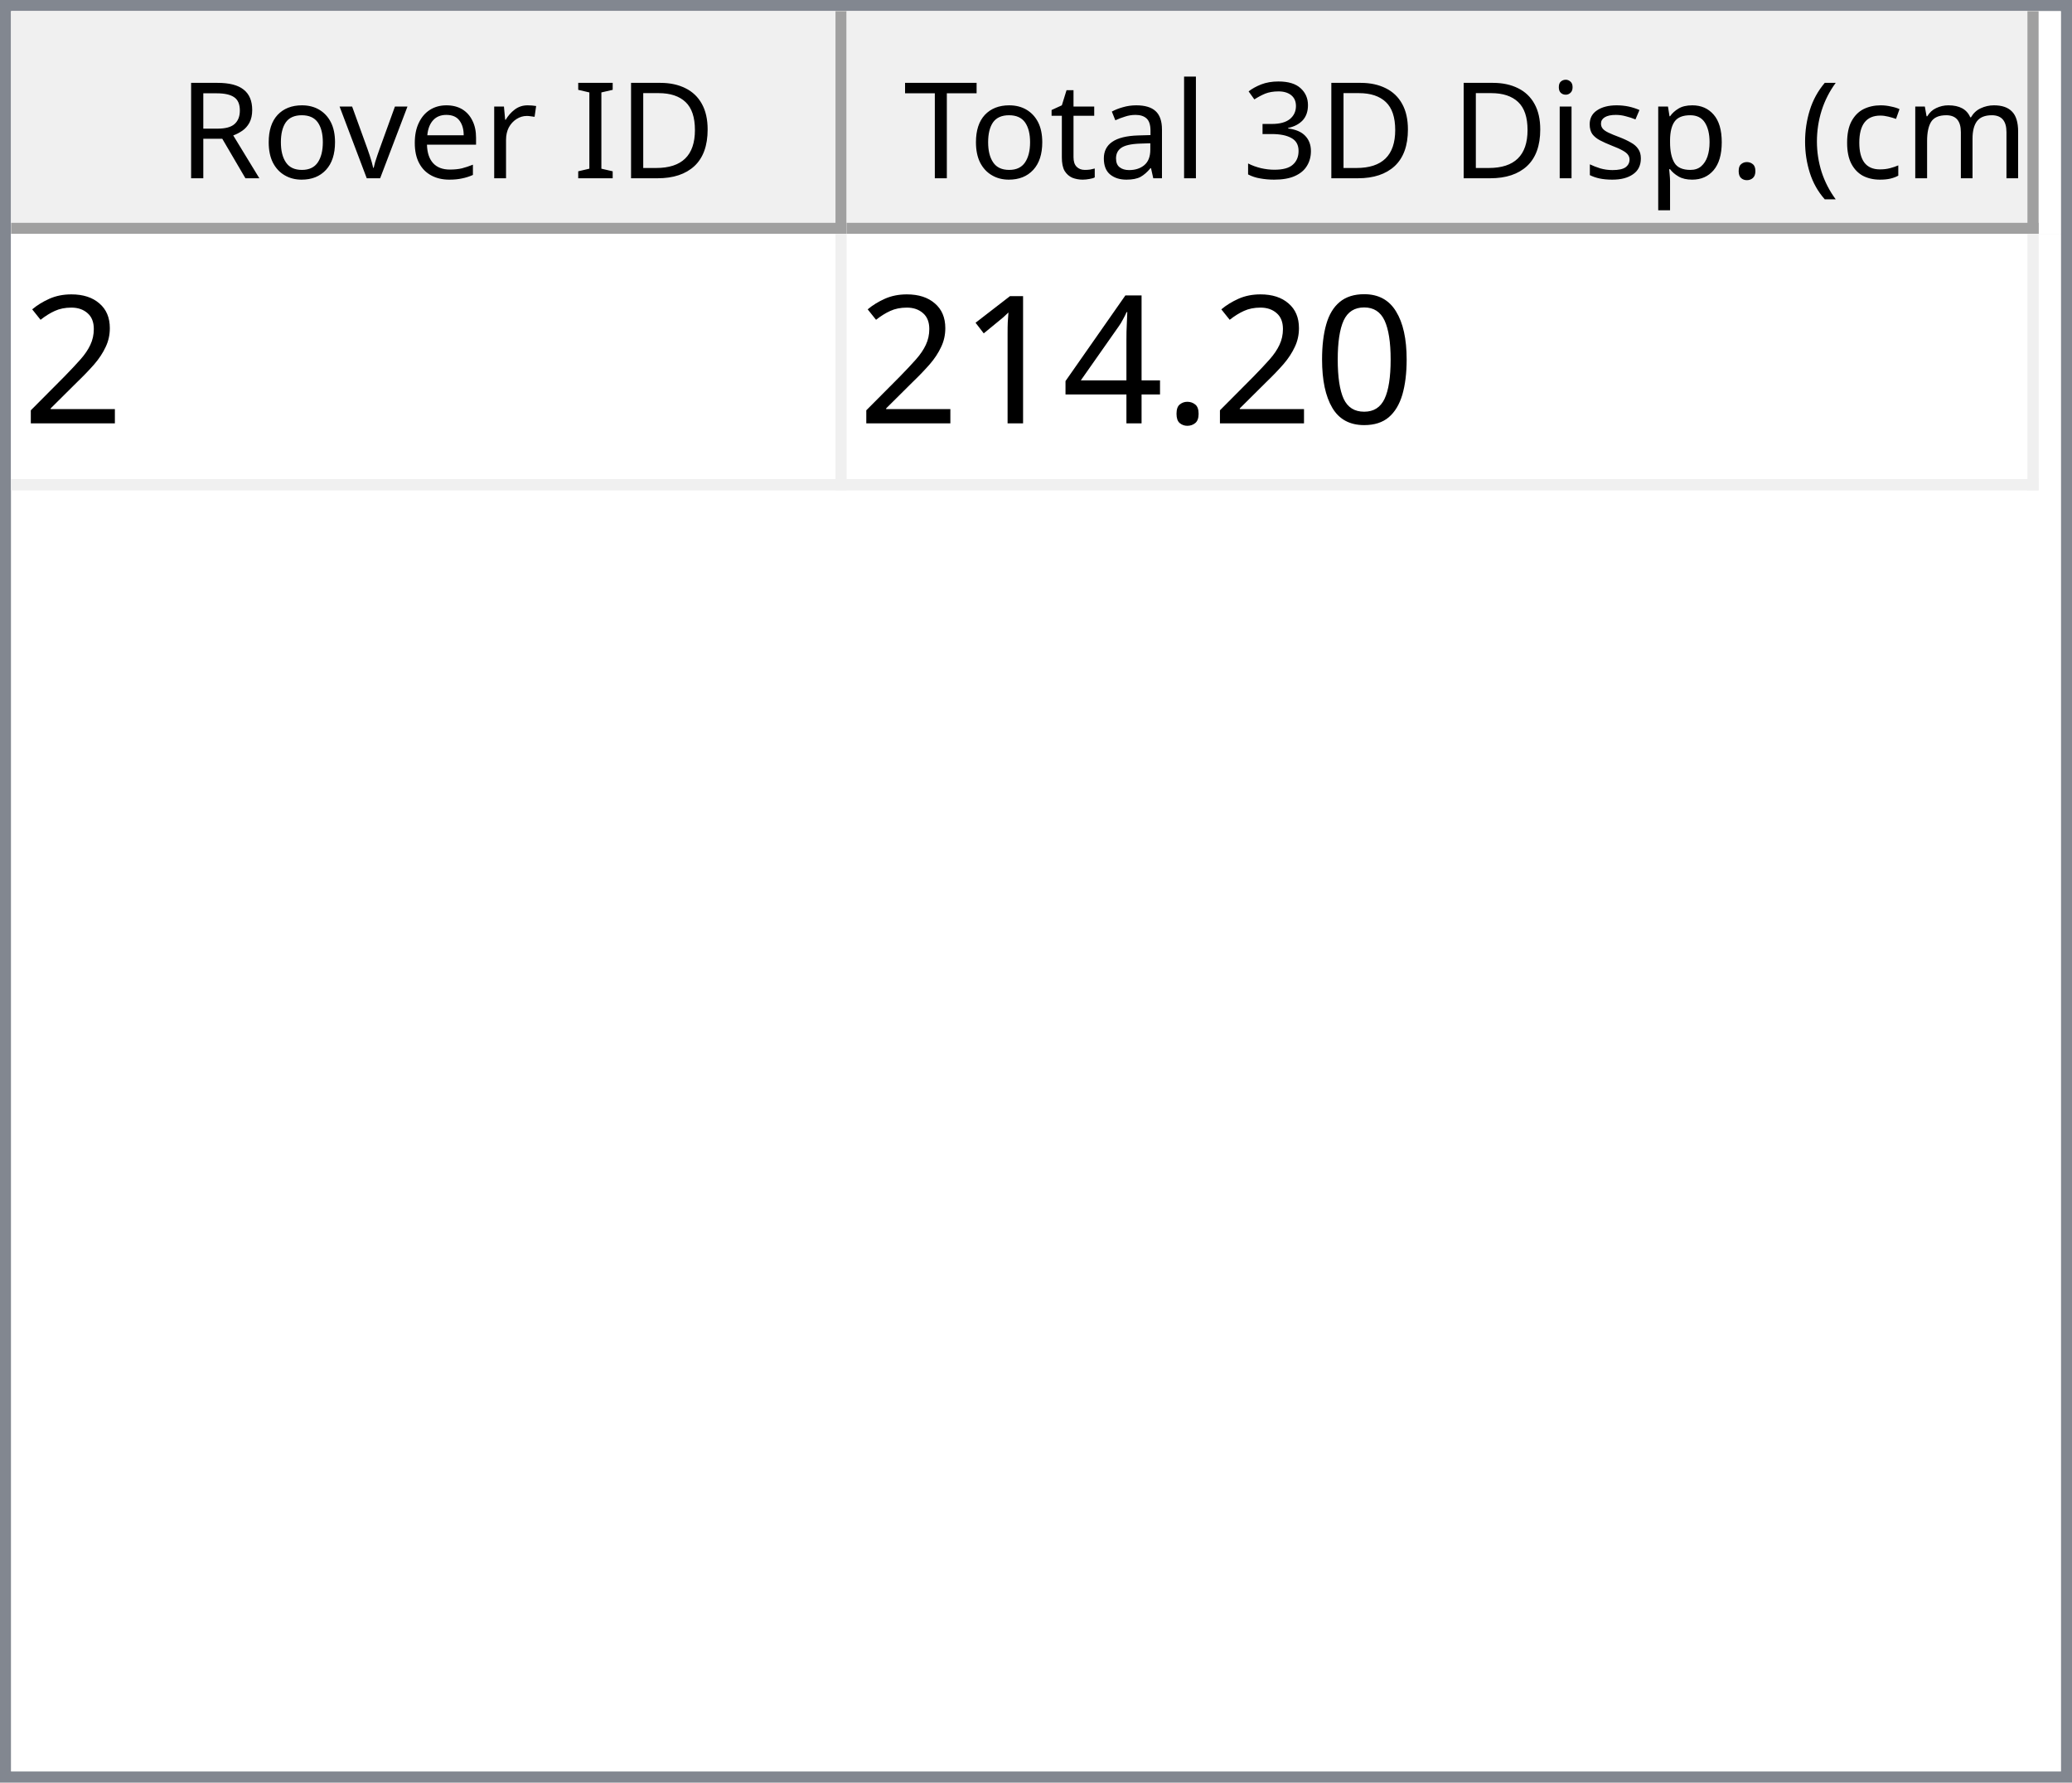
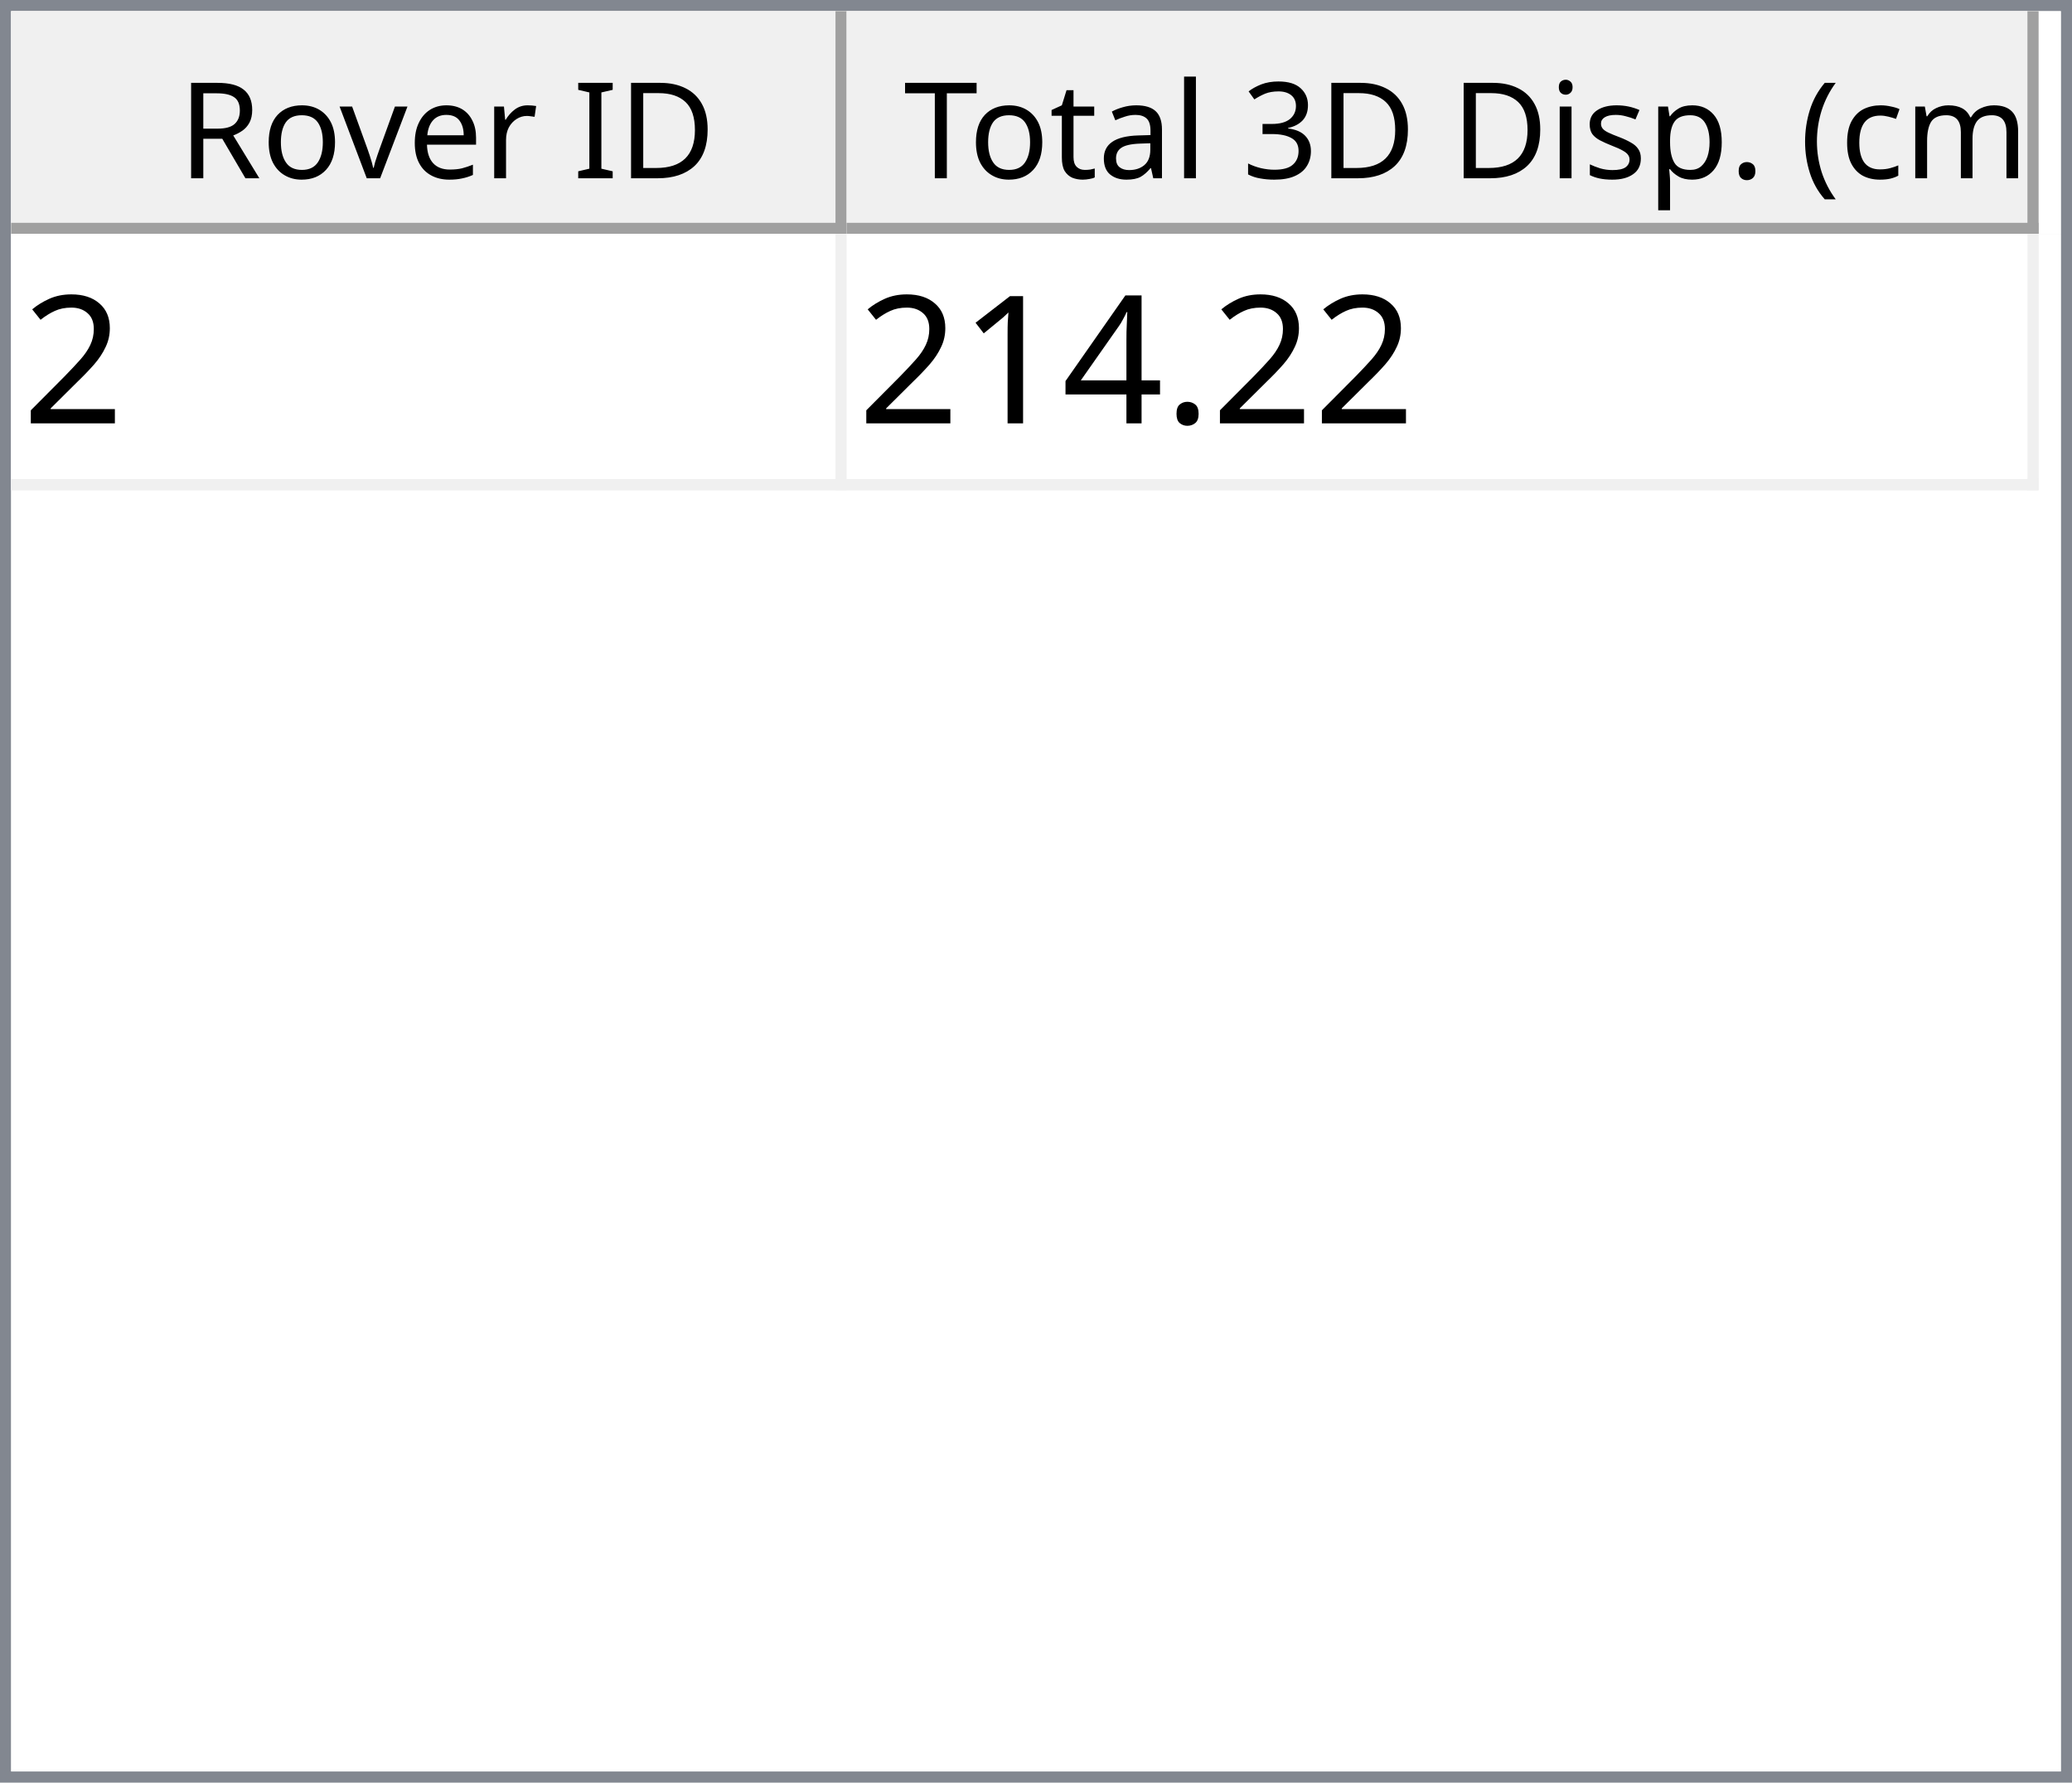
<svg xmlns="http://www.w3.org/2000/svg" style="fill-opacity:1; color-rendering:auto; color-interpolation:auto; text-rendering:auto; stroke:black; stroke-linecap:square; stroke-miterlimit:10; shape-rendering:auto; stroke-opacity:1; fill:black; stroke-dasharray:none; font-weight:normal; stroke-width:1; font-family:'Dialog'; font-style:normal; stroke-linejoin:miter; font-size:12px; stroke-dashoffset:0; image-rendering:auto;" width="186" height="160">
  <defs id="genericDefs" />
  <g>
    <defs id="defs1">
      <clipPath clipPathUnits="userSpaceOnUse" id="clipPath1">
        <path d="M0 0 L186 0 L186 160 L0 160 L0 0 Z" />
      </clipPath>
      <clipPath clipPathUnits="userSpaceOnUse" id="clipPath2">
        <path d="M0 0 L0 160 L186 160 L186 0 Z" />
      </clipPath>
      <clipPath clipPathUnits="userSpaceOnUse" id="clipPath3">
        <path d="M0 0 L0 20 L184 20 L184 0 Z" />
      </clipPath>
      <clipPath clipPathUnits="userSpaceOnUse" id="clipPath4">
        <path d="M0 0 L0 20 L75 20 L75 0 Z" />
      </clipPath>
      <clipPath clipPathUnits="userSpaceOnUse" id="clipPath5">
        <path d="M1 1 L1 19 L74 19 L74 1 Z" />
      </clipPath>
      <clipPath clipPathUnits="userSpaceOnUse" id="clipPath6">
        <path d="M0 0 L0 18 L73 18 L73 0 Z" />
      </clipPath>
      <clipPath clipPathUnits="userSpaceOnUse" id="clipPath7">
        <path d="M-0.5 -0.5 L-0.5 19.5 L74.5 19.5 L74.5 -0.5 Z" />
      </clipPath>
      <clipPath clipPathUnits="userSpaceOnUse" id="clipPath8">
        <path d="M0 0 L0 20 L107 20 L107 0 Z" />
      </clipPath>
      <clipPath clipPathUnits="userSpaceOnUse" id="clipPath9">
        <path d="M1 1 L1 19 L106 19 L106 1 Z" />
      </clipPath>
      <clipPath clipPathUnits="userSpaceOnUse" id="clipPath10">
        <path d="M0 0 L0 18 L105 18 L105 0 Z" />
      </clipPath>
      <clipPath clipPathUnits="userSpaceOnUse" id="clipPath11">
        <path d="M-0.5 -0.5 L-0.5 19.5 L106.5 19.5 L106.5 -0.5 Z" />
      </clipPath>
      <clipPath clipPathUnits="userSpaceOnUse" id="clipPath12">
        <path d="M0 0 L0 138 L184 138 L184 0 Z" />
      </clipPath>
      <clipPath clipPathUnits="userSpaceOnUse" id="clipPath13">
        <path d="M0 0 L0 23 L182 23 L182 0 Z" />
      </clipPath>
      <clipPath clipPathUnits="userSpaceOnUse" id="clipPath14">
        <path d="M-0.5 -0.5 L-0.5 22.5 L181.5 22.5 L181.5 -0.5 Z" />
      </clipPath>
      <clipPath clipPathUnits="userSpaceOnUse" id="clipPath15">
        <path d="M0 0 L0 22 L74 22 L74 0 Z" />
      </clipPath>
      <clipPath clipPathUnits="userSpaceOnUse" id="clipPath16">
        <path d="M0 0 L0 22 L106 22 L106 0 Z" />
      </clipPath>
      <font horiz-adv-x="64.551" id="font1">
        <font-face ascent="107.91" descent="25.098" units-per-em="100" style="font-style:normal; font-family:Segoe UI; font-weight:normal;" />
        <missing-glyph horiz-adv-x="64.551" d="M8.109 0 L8.109 68.266 L56.453 68.266 L56.453 0 L8.109 0 ZM15.328 7.234 L49.219 7.234 L49.219 61.031 L15.328 61.031 L15.328 7.234 Z" />
        <glyph unicode="D" horiz-adv-x="70.117" d="M9.188 0 L9.188 70.016 L28.516 70.016 Q65.531 70.016 65.531 35.891 Q65.531 19.672 55.25 9.836 Q44.969 0 27.734 0 L9.188 0 ZM17.391 62.594 L17.391 7.422 L27.828 7.422 Q41.609 7.422 49.273 14.797 Q56.938 22.172 56.938 35.688 Q56.938 62.594 28.328 62.594 L17.391 62.594 Z" />
        <glyph unicode="I" horiz-adv-x="26.611" d="M17.391 0 L9.188 0 L9.188 70.016 L17.391 70.016 L17.391 0 Z" />
        <glyph unicode=" " horiz-adv-x="27.393" d="" />
        <glyph unicode="r" horiz-adv-x="34.766" d="M34.188 41.891 Q32.078 43.5 28.125 43.5 Q23 43.5 19.555 38.672 Q16.109 33.844 16.109 25.484 L16.109 0 L8.109 0 L8.109 50 L16.109 50 L16.109 39.703 L16.312 39.703 Q18.016 44.969 21.531 47.922 Q25.047 50.875 29.391 50.875 Q32.516 50.875 34.188 50.203 L34.188 41.891 Z" />
        <glyph unicode="e" horiz-adv-x="52.295" d="M48.297 23 L12.984 23 Q13.188 14.656 17.484 10.109 Q21.781 5.562 29.297 5.562 Q37.75 5.562 44.828 11.141 L44.828 3.609 Q38.234 -1.172 27.391 -1.172 Q16.797 -1.172 10.742 5.641 Q4.688 12.453 4.688 24.812 Q4.688 36.469 11.305 43.82 Q17.922 51.172 27.734 51.172 Q37.547 51.172 42.922 44.828 Q48.297 38.484 48.297 27.203 L48.297 23 ZM40.094 29.781 Q40.047 36.719 36.75 40.578 Q33.453 44.438 27.594 44.438 Q21.922 44.438 17.969 40.383 Q14.016 36.328 13.094 29.781 L40.094 29.781 Z" />
        <glyph unicode="v" horiz-adv-x="47.9" d="M47.406 50 L27.484 0 L19.625 0 L0.688 50 L9.469 50 L22.172 13.672 Q23.578 9.672 23.922 6.688 L24.125 6.688 Q24.609 10.453 25.688 13.484 L38.969 50 L47.406 50 Z" />
        <glyph unicode="o" horiz-adv-x="58.594" d="M29 -1.172 Q17.922 -1.172 11.305 5.836 Q4.688 12.844 4.688 24.422 Q4.688 37.016 11.57 44.094 Q18.453 51.172 30.172 51.172 Q41.359 51.172 47.633 44.289 Q53.906 37.406 53.906 25.203 Q53.906 13.234 47.141 6.031 Q40.375 -1.172 29 -1.172 ZM29.594 44.438 Q21.875 44.438 17.383 39.188 Q12.891 33.938 12.891 24.703 Q12.891 15.828 17.43 10.695 Q21.969 5.562 29.594 5.562 Q37.359 5.562 41.531 10.594 Q45.703 15.625 45.703 24.906 Q45.703 34.281 41.531 39.359 Q37.359 44.438 29.594 44.438 Z" />
        <glyph unicode="R" horiz-adv-x="59.814" d="M59.375 0 L49.609 0 L37.891 19.625 Q36.281 22.359 34.766 24.289 Q33.25 26.219 31.664 27.438 Q30.078 28.656 28.25 29.219 Q26.422 29.781 24.125 29.781 L17.391 29.781 L17.391 0 L9.188 0 L9.188 70.016 L30.078 70.016 Q34.672 70.016 38.555 68.867 Q42.438 67.719 45.289 65.375 Q48.141 63.031 49.758 59.547 Q51.375 56.062 51.375 51.375 Q51.375 47.703 50.273 44.656 Q49.172 41.609 47.148 39.211 Q45.125 36.812 42.266 35.133 Q39.406 33.453 35.844 32.516 L35.844 32.328 Q37.594 31.547 38.891 30.547 Q40.188 29.547 41.359 28.18 Q42.531 26.812 43.68 25.078 Q44.828 23.344 46.234 21.047 L59.375 0 ZM17.391 62.594 L17.391 37.203 L28.516 37.203 Q31.594 37.203 34.203 38.133 Q36.812 39.062 38.719 40.797 Q40.625 42.531 41.703 45.047 Q42.781 47.562 42.781 50.688 Q42.781 56.297 39.141 59.445 Q35.5 62.594 28.609 62.594 L17.391 62.594 Z" />
        <glyph unicode=")" horiz-adv-x="30.176" d="M8.297 -15.922 L1.172 -15.922 Q16.406 2.344 16.406 26.812 Q16.406 51.469 1.078 70.016 L8.297 70.016 Q23.531 52.156 23.531 26.703 Q23.531 1.375 8.297 -15.922 Z" />
        <glyph unicode="m" horiz-adv-x="86.133" d="M79.109 0 L71.094 0 L71.094 28.719 Q71.094 37.016 68.531 40.727 Q65.969 44.438 59.906 44.438 Q54.781 44.438 51.195 39.75 Q47.609 35.062 47.609 28.516 L47.609 0 L39.594 0 L39.594 29.688 Q39.594 44.438 28.219 44.438 Q22.953 44.438 19.531 40.016 Q16.109 35.594 16.109 28.516 L16.109 0 L8.109 0 L8.109 50 L16.109 50 L16.109 42.094 L16.312 42.094 Q21.625 51.172 31.844 51.172 Q36.969 51.172 40.773 48.312 Q44.578 45.453 46 40.828 Q51.562 51.172 62.594 51.172 Q79.109 51.172 79.109 30.812 L79.109 0 Z" />
        <glyph unicode="c" horiz-adv-x="46.191" d="M42.188 2.297 Q36.422 -1.172 28.516 -1.172 Q17.828 -1.172 11.258 5.789 Q4.688 12.75 4.688 23.828 Q4.688 36.188 11.766 43.68 Q18.844 51.172 30.672 51.172 Q37.25 51.172 42.281 48.734 L42.281 40.531 Q36.719 44.438 30.375 44.438 Q22.703 44.438 17.797 38.945 Q12.891 33.453 12.891 24.516 Q12.891 15.719 17.508 10.641 Q22.125 5.562 29.891 5.562 Q36.422 5.562 42.188 9.906 L42.188 2.297 Z" />
        <glyph unicode="(" horiz-adv-x="30.176" d="M29.109 -15.922 L21.969 -15.922 Q6.844 1.375 6.844 26.703 Q6.844 52.156 21.969 70.016 L29.203 70.016 Q13.875 51.469 13.875 26.812 Q13.875 2.344 29.109 -15.922 Z" />
        <glyph unicode="." horiz-adv-x="21.68" d="M10.891 -1.078 Q8.641 -1.078 7.055 0.539 Q5.469 2.156 5.469 4.391 Q5.469 6.641 7.055 8.273 Q8.641 9.906 10.891 9.906 Q13.188 9.906 14.797 8.273 Q16.406 6.641 16.406 4.391 Q16.406 2.156 14.797 0.539 Q13.188 -1.078 10.891 -1.078 Z" />
        <glyph unicode="p" horiz-adv-x="58.789" d="M16.312 7.234 L16.109 7.234 L16.109 -23 L8.109 -23 L8.109 50 L16.109 50 L16.109 41.219 L16.312 41.219 Q22.219 51.172 33.594 51.172 Q43.266 51.172 48.688 44.461 Q54.109 37.75 54.109 26.469 Q54.109 13.922 48 6.375 Q41.891 -1.172 31.297 -1.172 Q21.578 -1.172 16.312 7.234 ZM16.109 27.391 L16.109 20.406 Q16.109 14.203 20.141 9.883 Q24.172 5.562 30.375 5.562 Q37.641 5.562 41.773 11.133 Q45.906 16.703 45.906 26.609 Q45.906 34.969 42.047 39.703 Q38.188 44.438 31.594 44.438 Q24.609 44.438 20.359 39.578 Q16.109 34.719 16.109 27.391 Z" />
        <glyph unicode="s" horiz-adv-x="42.432" d="M5.078 1.812 L5.078 10.406 Q11.625 5.562 19.484 5.562 Q30.031 5.562 30.031 12.594 Q30.031 14.594 29.125 15.992 Q28.219 17.391 26.68 18.461 Q25.141 19.531 23.07 20.383 Q21 21.234 18.609 22.172 Q15.281 23.484 12.766 24.828 Q10.25 26.172 8.57 27.859 Q6.891 29.547 6.031 31.695 Q5.172 33.844 5.172 36.719 Q5.172 40.234 6.789 42.945 Q8.406 45.656 11.086 47.484 Q13.766 49.312 17.211 50.242 Q20.656 51.172 24.312 51.172 Q30.812 51.172 35.938 48.922 L35.938 40.828 Q30.422 44.438 23.25 44.438 Q21 44.438 19.195 43.922 Q17.391 43.406 16.094 42.477 Q14.797 41.547 14.086 40.258 Q13.375 38.969 13.375 37.406 Q13.375 35.453 14.086 34.133 Q14.797 32.812 16.164 31.789 Q17.531 30.766 19.484 29.938 Q21.438 29.109 23.922 28.125 Q27.25 26.859 29.883 25.516 Q32.516 24.172 34.375 22.484 Q36.234 20.797 37.234 18.602 Q38.234 16.406 38.234 13.375 Q38.234 9.672 36.602 6.938 Q34.969 4.203 32.234 2.398 Q29.5 0.594 25.93 -0.289 Q22.359 -1.172 18.453 -1.172 Q10.75 -1.172 5.078 1.812 Z" />
        <glyph unicode="i" horiz-adv-x="24.219" d="M12.203 62.703 Q10.062 62.703 8.547 64.164 Q7.031 65.625 7.031 67.875 Q7.031 70.125 8.547 71.609 Q10.062 73.094 12.203 73.094 Q14.406 73.094 15.945 71.609 Q17.484 70.125 17.484 67.875 Q17.484 65.719 15.945 64.211 Q14.406 62.703 12.203 62.703 ZM16.109 0 L8.109 0 L8.109 50 L16.109 50 L16.109 0 Z" />
        <glyph unicode="3" horiz-adv-x="53.906" d="M46.531 19.828 Q46.531 15.094 44.75 11.211 Q42.969 7.328 39.719 4.57 Q36.469 1.812 31.93 0.297 Q27.391 -1.219 21.922 -1.219 Q11.922 -1.219 6 2.594 L6 11.188 Q13.094 5.609 22.219 5.609 Q25.875 5.609 28.828 6.539 Q31.781 7.469 33.906 9.227 Q36.031 10.984 37.18 13.477 Q38.328 15.969 38.328 19.094 Q38.328 32.812 18.797 32.812 L12.984 32.812 L12.984 39.594 L18.5 39.594 Q35.797 39.594 35.797 52.484 Q35.797 64.406 22.609 64.406 Q15.188 64.406 8.688 59.422 L8.688 67.188 Q15.375 71.188 24.609 71.188 Q29 71.188 32.57 69.969 Q36.141 68.75 38.68 66.555 Q41.219 64.359 42.609 61.281 Q44 58.203 44 54.5 Q44 40.672 30.031 36.719 L30.031 36.531 Q33.594 36.141 36.625 34.797 Q39.656 33.453 41.852 31.305 Q44.047 29.156 45.289 26.25 Q46.531 23.344 46.531 19.828 Z" />
        <glyph unicode="l" horiz-adv-x="24.219" d="M16.109 0 L8.109 0 L8.109 74.031 L16.109 74.031 L16.109 0 Z" />
        <glyph unicode="a" horiz-adv-x="50.879" d="M43.891 0 L35.891 0 L35.891 7.812 L35.688 7.812 Q30.469 -1.172 20.312 -1.172 Q12.844 -1.172 8.617 2.781 Q4.391 6.734 4.391 13.281 Q4.391 27.297 20.906 29.594 L35.891 31.688 Q35.891 44.438 25.594 44.438 Q16.547 44.438 9.281 38.281 L9.281 46.484 Q16.656 51.172 26.266 51.172 Q43.891 51.172 43.891 32.516 L43.891 0 ZM35.891 25.297 L23.828 23.641 Q18.266 22.859 15.43 20.875 Q12.594 18.891 12.594 13.875 Q12.594 10.203 15.211 7.883 Q17.828 5.562 22.172 5.562 Q28.125 5.562 32.008 9.742 Q35.891 13.922 35.891 20.312 L35.891 25.297 Z" />
        <glyph unicode="t" horiz-adv-x="33.887" d="M31.297 0.484 Q28.469 -1.078 23.828 -1.078 Q10.688 -1.078 10.688 13.578 L10.688 43.172 L2.094 43.172 L2.094 50 L10.688 50 L10.688 62.203 L18.703 64.797 L18.703 50 L31.297 50 L31.297 43.172 L18.703 43.172 L18.703 14.984 Q18.703 9.969 20.414 7.82 Q22.125 5.672 26.078 5.672 Q29.109 5.672 31.297 7.328 L31.297 0.484 Z" />
        <glyph unicode="T" horiz-adv-x="52.393" d="M50.594 62.594 L30.375 62.594 L30.375 0 L22.172 0 L22.172 62.594 L2 62.594 L2 70.016 L50.594 70.016 L50.594 62.594 Z" />
      </font>
      <font horiz-adv-x="75.0" id="font2">
        <font-face ascent="100.537" descent="21.973" units-per-em="100" style="font-style:normal; font-family:sans-serif; font-weight:normal;" />
        <missing-glyph horiz-adv-x="75.0" d="M12.5 0 L12.5 62.5 L62.5 62.5 L62.5 0 L12.5 0 ZM14.062 1.562 L60.938 1.562 L60.938 60.938 L14.062 60.938 L14.062 1.562 Z" />
        <glyph unicode="2" horiz-adv-x="55.615" d="M50.344 8.453 L50.344 0 L3.031 0 Q2.938 3.172 4.047 6.109 Q5.859 10.938 9.836 15.625 Q13.812 20.312 21.344 26.469 Q33.016 36.031 37.117 41.625 Q41.219 47.219 41.219 52.203 Q41.219 57.422 37.477 61.008 Q33.734 64.594 27.734 64.594 Q21.391 64.594 17.578 60.789 Q13.766 56.984 13.719 50.25 L4.688 51.172 Q5.609 61.281 11.664 66.578 Q17.719 71.875 27.938 71.875 Q38.234 71.875 44.242 66.164 Q50.25 60.453 50.25 52 Q50.25 47.703 48.492 43.555 Q46.734 39.406 42.656 34.812 Q38.578 30.219 29.109 22.219 Q21.188 15.578 18.945 13.211 Q16.703 10.844 15.234 8.453 L50.344 8.453 Z" />
-         <glyph unicode="0" horiz-adv-x="55.615" d="M4.156 35.297 Q4.156 48 6.766 55.742 Q9.375 63.484 14.523 67.68 Q19.672 71.875 27.484 71.875 Q33.25 71.875 37.594 69.555 Q41.938 67.234 44.773 62.867 Q47.609 58.5 49.219 52.227 Q50.828 45.953 50.828 35.297 Q50.828 22.703 48.242 14.969 Q45.656 7.234 40.508 3.008 Q35.359 -1.219 27.484 -1.219 Q17.141 -1.219 11.234 6.203 Q4.156 15.141 4.156 35.297 ZM13.188 35.297 Q13.188 17.672 17.312 11.836 Q21.438 6 27.484 6 Q33.547 6 37.672 11.859 Q41.797 17.719 41.797 35.297 Q41.797 52.984 37.672 58.789 Q33.547 64.594 27.391 64.594 Q21.344 64.594 17.719 59.469 Q13.188 52.938 13.188 35.297 Z" />
        <glyph unicode="." horiz-adv-x="27.783" d="M9.078 0 L9.078 10.016 L19.094 10.016 L19.094 0 L9.078 0 Z" />
        <glyph unicode="4" horiz-adv-x="55.615" d="M32.328 0 L32.328 17.141 L1.266 17.141 L1.266 25.203 L33.938 71.578 L41.109 71.578 L41.109 25.203 L50.781 25.203 L50.781 17.141 L41.109 17.141 L41.109 0 L32.328 0 ZM32.328 25.203 L32.328 57.469 L9.906 25.203 L32.328 25.203 Z" />
        <glyph unicode="1" horiz-adv-x="55.615" d="M37.25 0 L28.469 0 L28.469 56 Q25.297 52.984 20.141 49.953 Q14.984 46.922 10.891 45.406 L10.891 53.906 Q18.266 57.375 23.781 62.305 Q29.297 67.234 31.594 71.875 L37.25 71.875 L37.25 0 Z" />
      </font>
    </defs>
    <g style="fill:white; stroke:white;">
      <rect x="0" y="0" width="186" style="clip-path:url(#clipPath1); stroke:none;" height="160" />
    </g>
    <g style="fill:white; text-rendering:optimizeSpeed; color-rendering:optimizeSpeed; image-rendering:optimizeSpeed; shape-rendering:crispEdges; stroke:white; color-interpolation:sRGB;">
      <rect x="0" width="186" height="160" y="0" style="stroke:none;" />
      <path style="stroke:none;" d="M0 160 L186 160 L186 0 L0 0 Z" />
    </g>
    <g style="fill:rgb(240,240,240); font-family:'Segoe UI'; stroke:rgb(240,240,240);">
      <rect x="0" y="0" width="186" style="clip-path:url(#clipPath2); stroke:none;" height="160" />
    </g>
    <g style="fill:rgb(130,135,144); font-family:'Segoe UI'; stroke:rgb(130,135,144);">
      <path d="M0 0 L186 0 L186 160 L0 160 L0 0 ZM1 1 L185 1 L185 159 L1 159 L1 1 Z" style="fill-rule:evenodd; clip-path:url(#clipPath2); stroke:none;" />
    </g>
    <g style="fill:white; font-family:'Segoe UI'; stroke:white;" transform="translate(1,1)">
      <rect x="0" y="0" width="184" style="clip-path:url(#clipPath3); stroke:none;" height="20" />
    </g>
    <g style="fill:rgb(240,240,240); font-family:'Segoe UI'; stroke:rgb(240,240,240);" transform="translate(1,1)">
      <rect x="0" y="0" width="75" style="clip-path:url(#clipPath4); stroke:none;" height="20" />
    </g>
    <g style="font-family:'Segoe UI';" transform="translate(2,2)">
      <text x="14" xml:space="preserve" y="14" style="clip-path:url(#clipPath6); stroke:none;">Rover ID</text>
    </g>
    <g style="fill:rgb(160,160,160); font-family:'Segoe UI'; stroke:rgb(160,160,160); stroke-linejoin:bevel;" transform="translate(1.5,1.5)">
      <line x1="74" x2="74" y1="0" style="fill:none; clip-path:url(#clipPath7);" y2="19" />
    </g>
    <g style="fill:rgb(160,160,160); font-family:'Segoe UI'; stroke:rgb(160,160,160); stroke-linejoin:bevel;" transform="matrix(1,0,0,1,1,1) translate(0.5,0.5)">
      <line x1="0" x2="74" y1="19" style="fill:none; clip-path:url(#clipPath7);" y2="19" />
    </g>
    <g style="fill:rgb(240,240,240); font-family:'Segoe UI'; stroke:rgb(240,240,240);" transform="translate(76,1)">
      <rect x="0" y="0" width="107" style="clip-path:url(#clipPath8); stroke:none;" height="20" />
    </g>
    <g style="font-family:'Segoe UI';" transform="translate(77,2)">
      <text x="1" xml:space="preserve" y="14" style="clip-path:url(#clipPath10); stroke:none;"> Total 3D Disp. (cm)</text>
    </g>
    <g style="fill:rgb(160,160,160); font-family:'Segoe UI'; stroke:rgb(160,160,160); stroke-linejoin:bevel;" transform="translate(76.5,1.5)">
      <line x1="106" x2="106" y1="0" style="fill:none; clip-path:url(#clipPath11);" y2="19" />
    </g>
    <g style="fill:rgb(160,160,160); font-family:'Segoe UI'; stroke:rgb(160,160,160); stroke-linejoin:bevel;" transform="matrix(1,0,0,1,76,1) translate(0.5,0.5)">
      <line x1="0" x2="106" y1="19" style="fill:none; clip-path:url(#clipPath11);" y2="19" />
    </g>
    <g style="fill:white; font-family:'Segoe UI'; stroke:white;" transform="translate(1,21)">
      <rect x="0" y="0" width="184" style="clip-path:url(#clipPath12); stroke:none;" height="138" />
    </g>
    <g style="fill:rgb(240,240,240); font-size:16px; font-family:sans-serif; stroke:rgb(240,240,240);" transform="translate(1,21)">
      <rect x="0" y="0" width="182" style="clip-path:url(#clipPath13); stroke:none;" height="23" />
      <line transform="translate(0.5,0.5)" x1="0" x2="181" y1="22" style="clip-path:url(#clipPath14); fill:none; stroke-linejoin:bevel;" y2="22" />
    </g>
    <g transform="matrix(1,0,0,1,1,21) translate(0.5,0.5)" style="fill:rgb(240,240,240); font-size:16px; font-family:sans-serif; stroke:rgb(240,240,240); stroke-linejoin:bevel;">
      <line x1="74" x2="74" y1="0" style="fill:none; clip-path:url(#clipPath14);" y2="22" />
    </g>
    <g transform="matrix(1,0,0,1,1,21) translate(0.5,0.5)" style="fill:rgb(240,240,240); font-size:16px; font-family:sans-serif; stroke:rgb(240,240,240); stroke-linejoin:bevel;">
      <line x1="181" x2="181" y1="0" style="fill:none; clip-path:url(#clipPath14);" y2="22" />
    </g>
    <g style="fill:white; font-size:16px; font-family:sans-serif; stroke:white;" transform="matrix(1,0,0,1,1,21)">
      <rect x="0" y="0" width="74" style="clip-path:url(#clipPath15); stroke:none;" height="22" />
      <text x="1" y="17" style="fill:black; clip-path:url(#clipPath15); stroke:none;" xml:space="preserve">2</text>
    </g>
    <g style="fill:white; font-size:16px; font-family:sans-serif; stroke:white;" transform="matrix(1,0,0,1,1,21) translate(75,0)">
      <rect x="0" y="0" width="106" style="clip-path:url(#clipPath16); stroke:none;" height="22" />
-       <text x="1" y="17" style="fill:black; clip-path:url(#clipPath16); stroke:none;" xml:space="preserve">214.20</text>
+       <text x="1" y="17" style="fill:black; clip-path:url(#clipPath16); stroke:none;" xml:space="preserve">214.22</text>
    </g>
  </g>
</svg>
